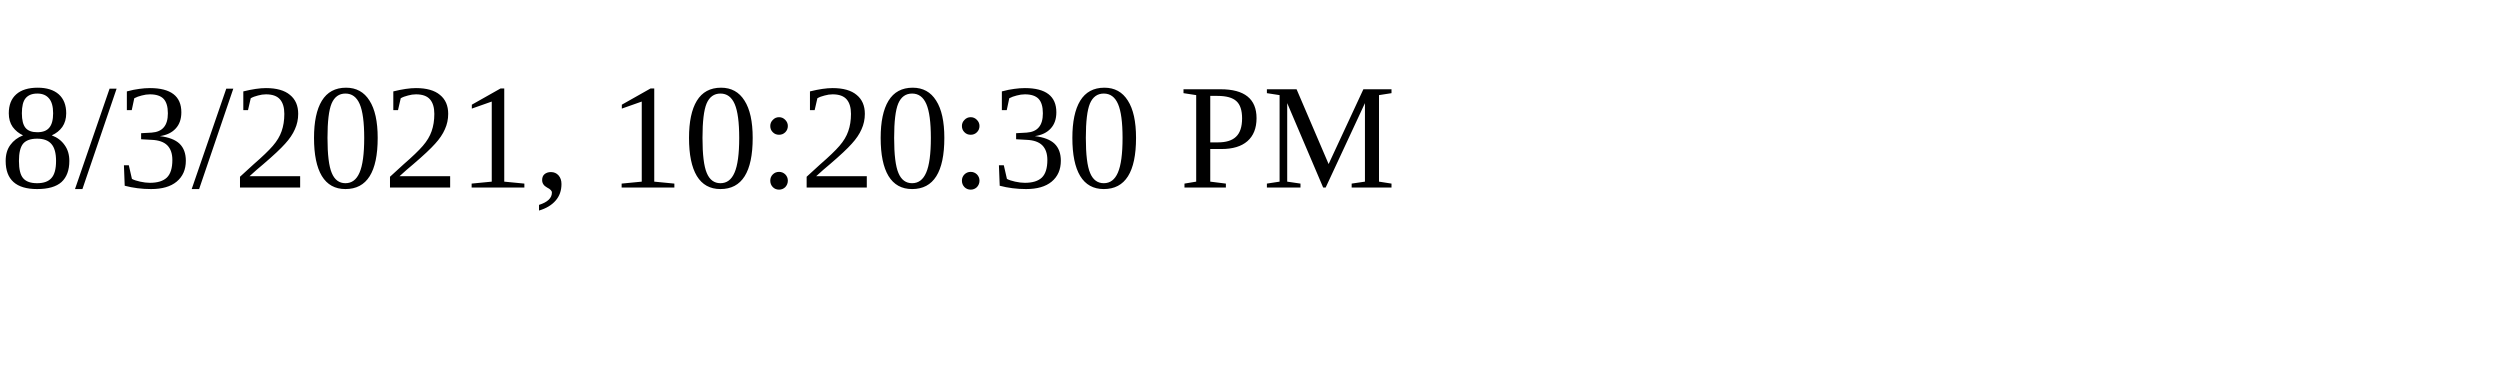
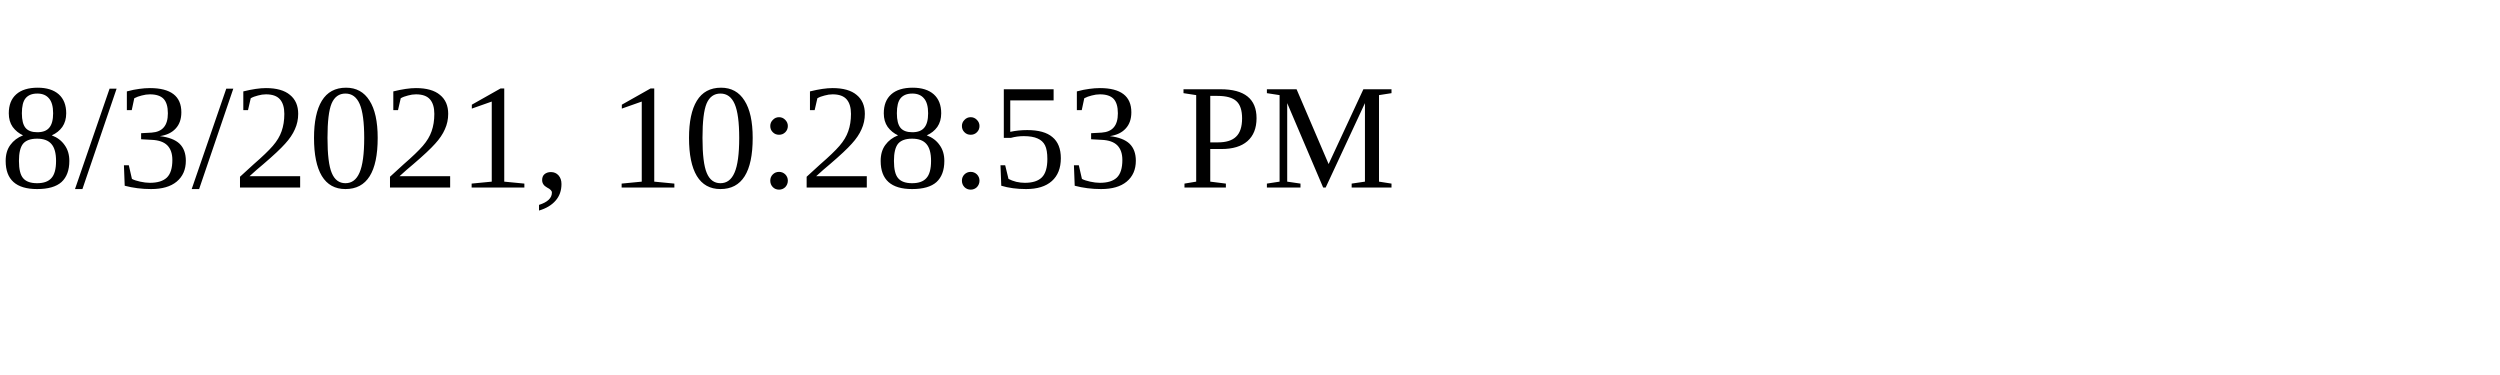
<svg xmlns="http://www.w3.org/2000/svg" height="30" width="200">
-   <text x="0" y="15">8/3/2021, 10:20:30 PM</text>
+   <text x="0" y="15">8/3/2021, 10:28:53 PM</text>
</svg>
